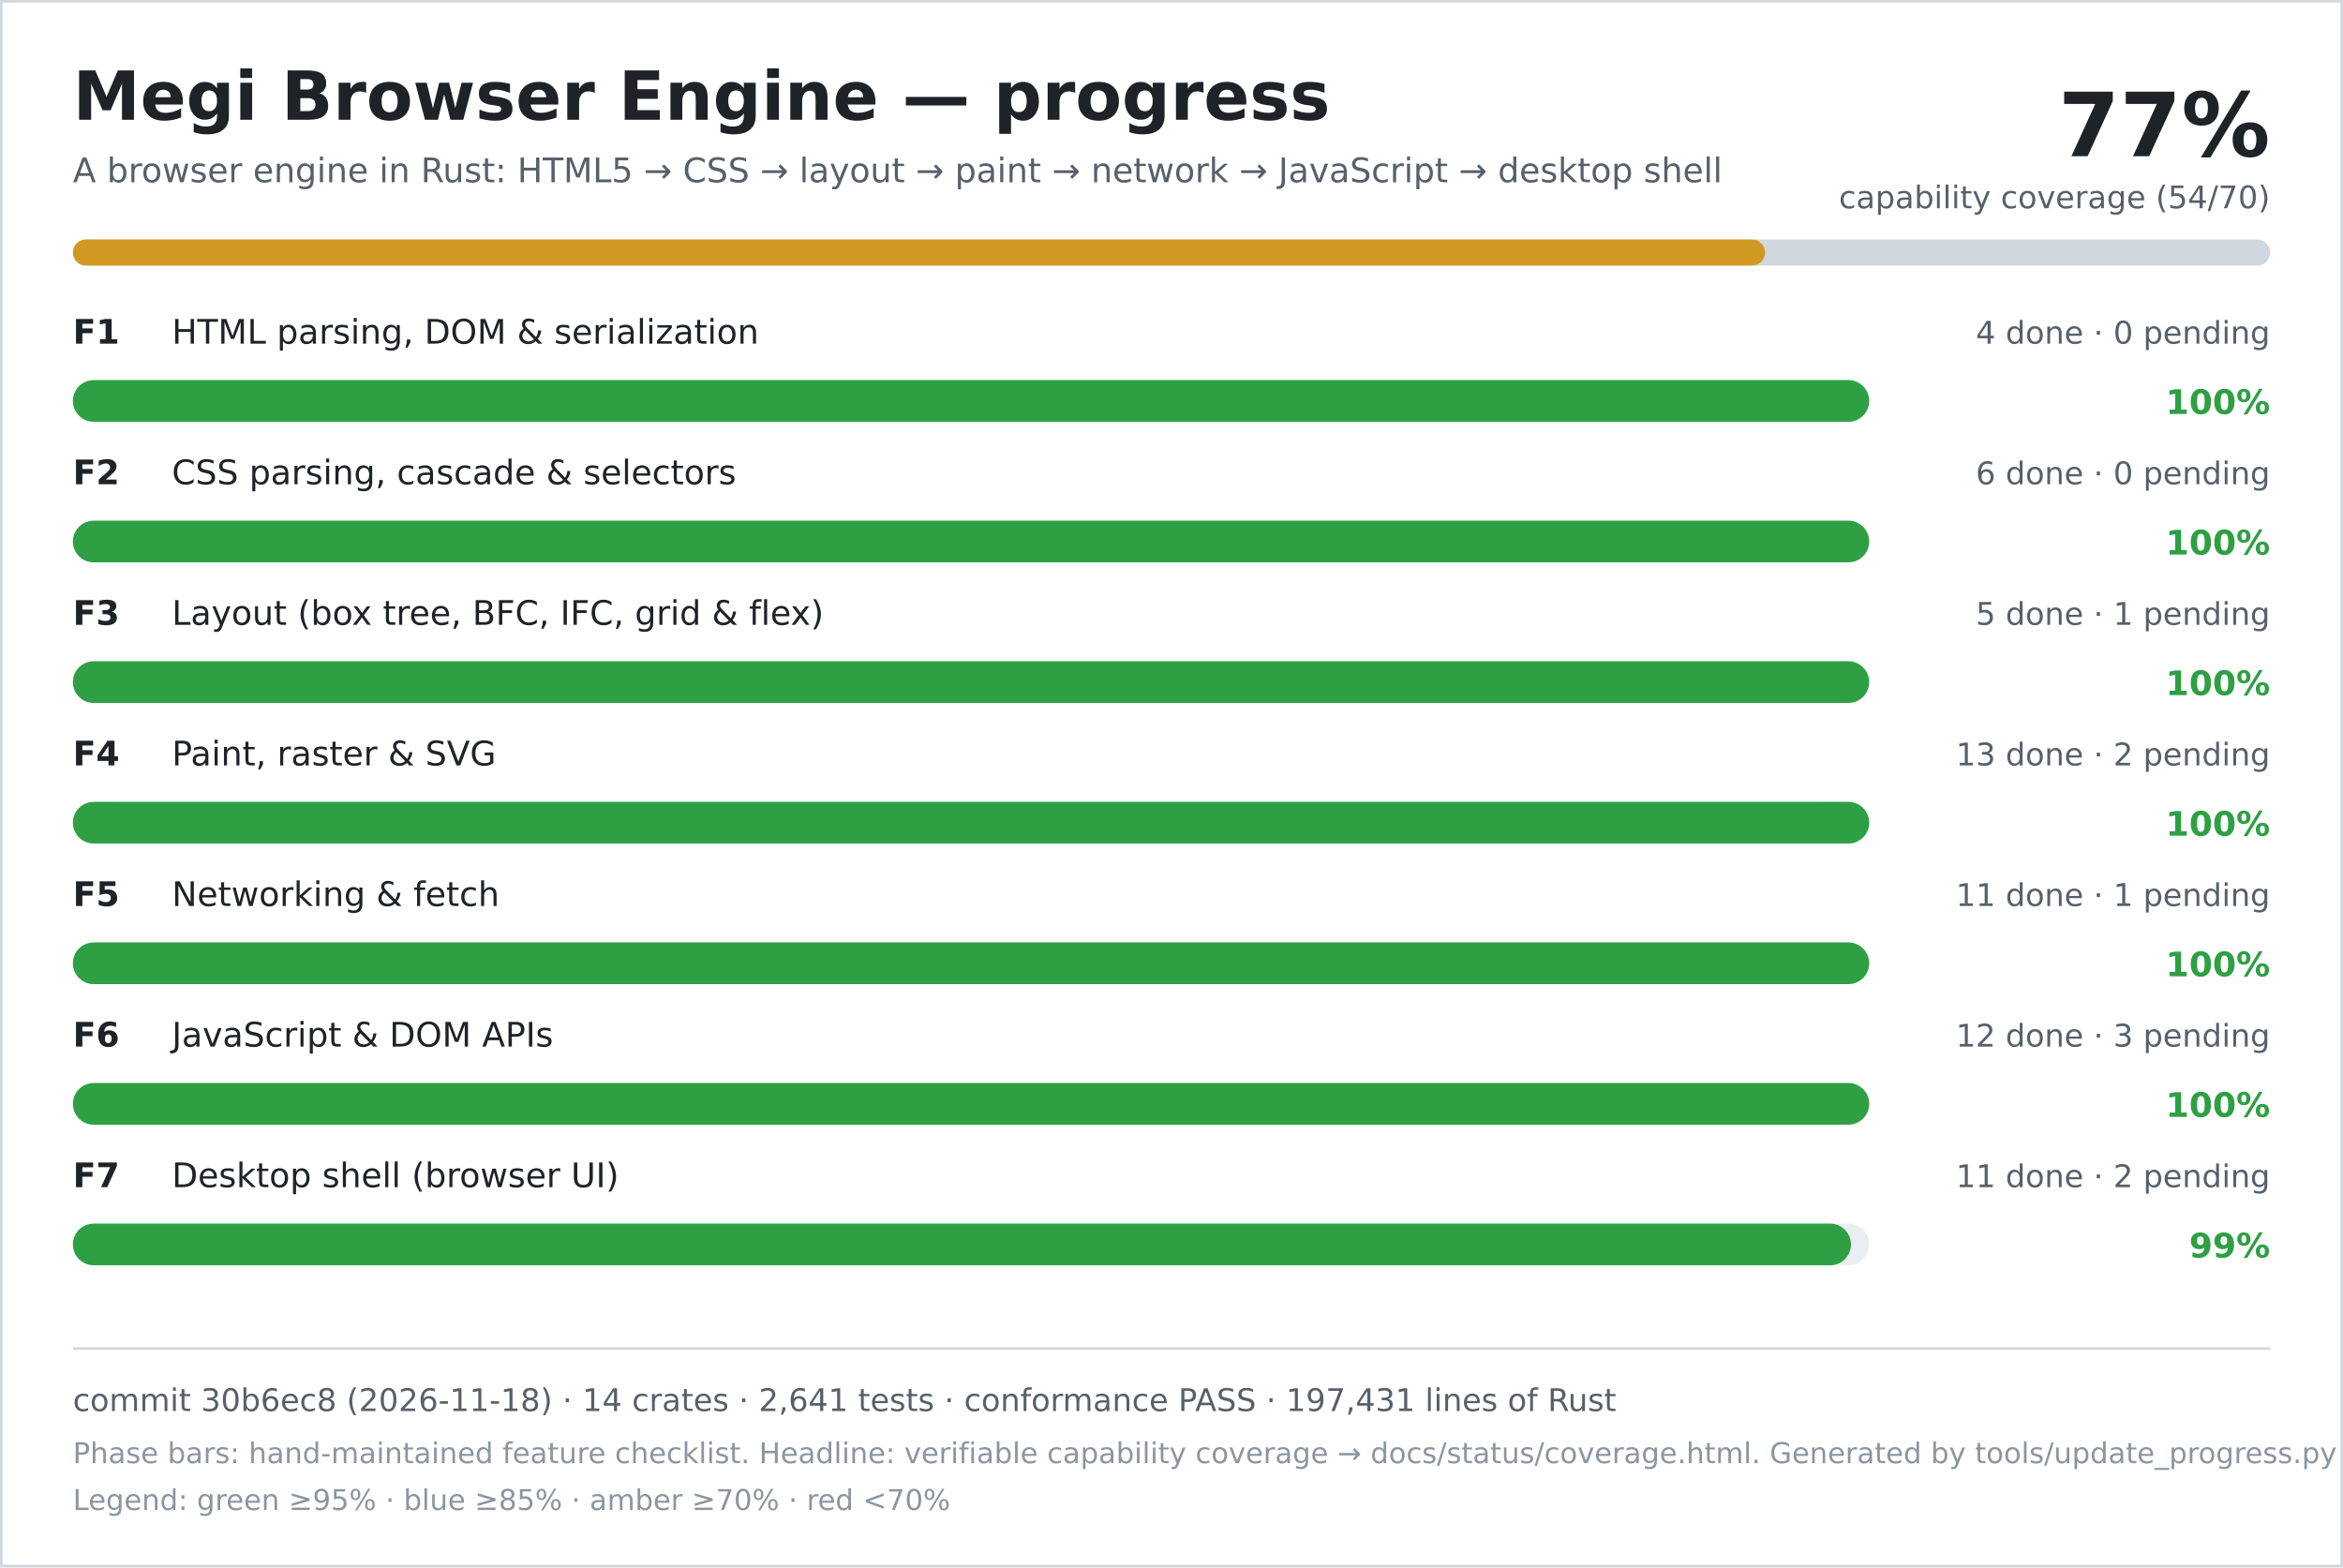
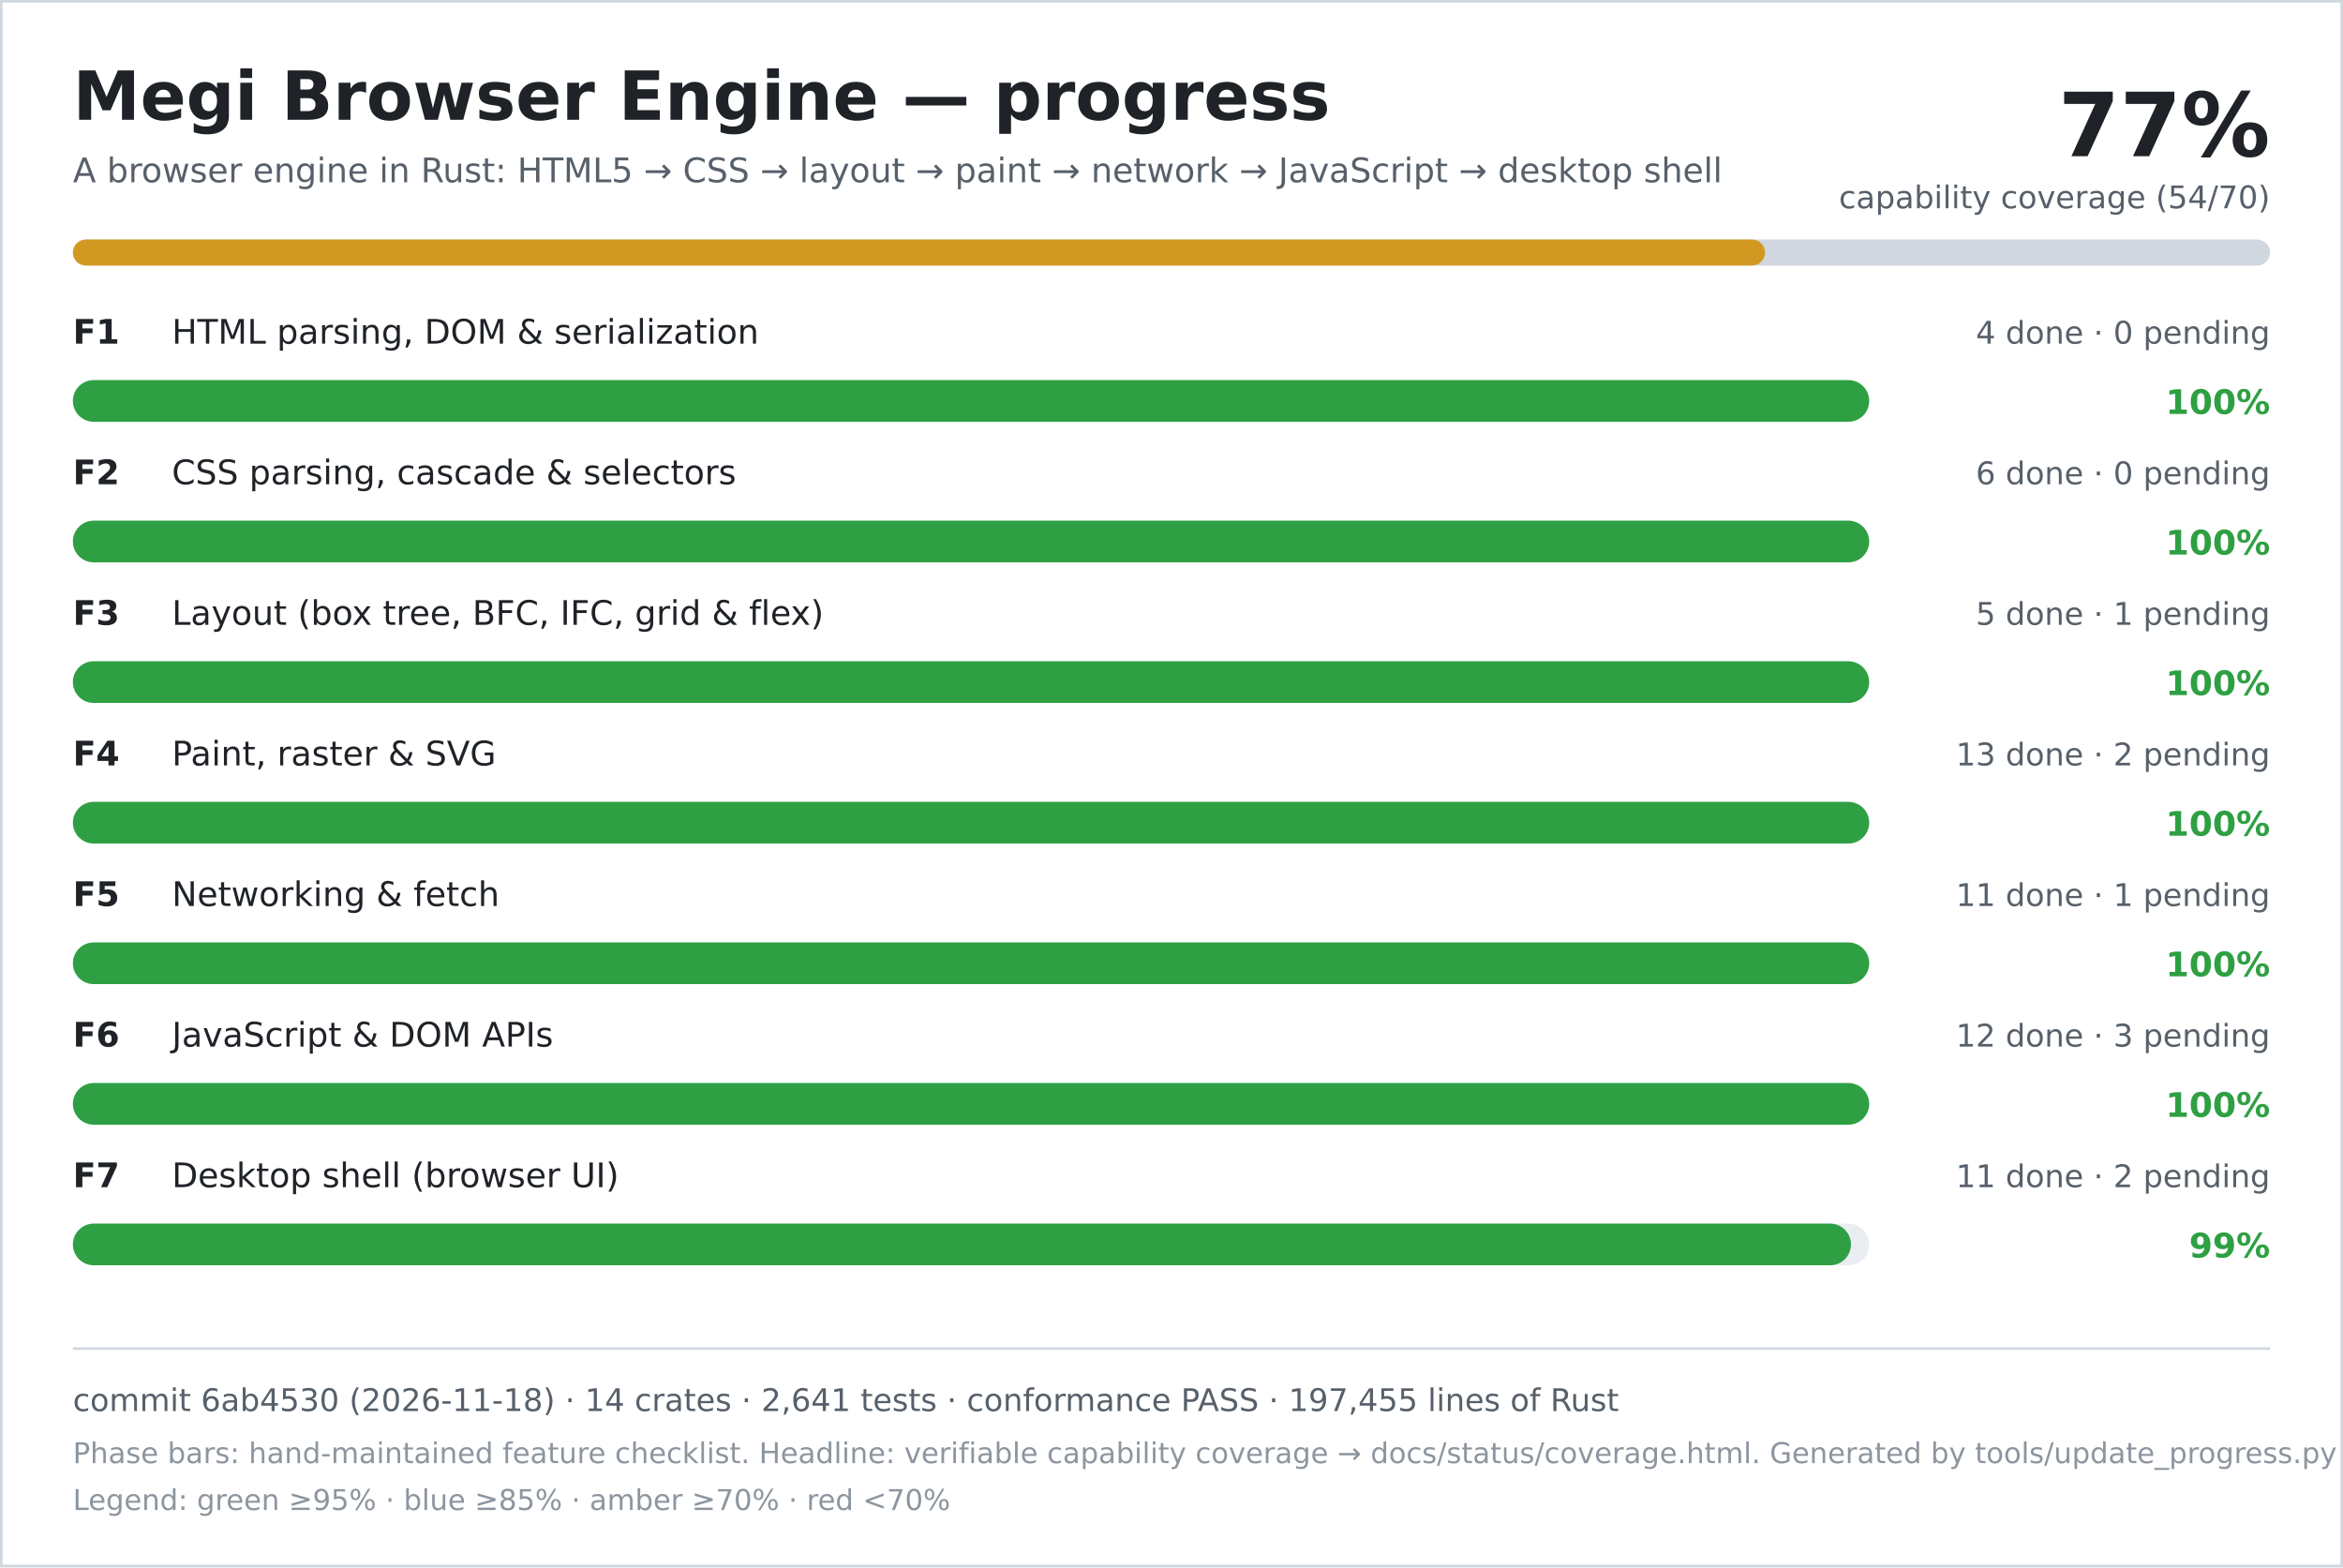
<svg xmlns="http://www.w3.org/2000/svg" width="900" height="602" viewBox="0 0 900 602" role="img" aria-labelledby="title desc">
  <rect width="900" height="602" fill="#ffffff" />
  <rect x="0.5" y="0.5" width="899" height="601" fill="none" stroke="#d0d7de" />
  <text x="28" y="46" font-family="DejaVu Sans, Verdana, sans-serif" font-size="26" font-weight="700" fill="#1f2328">Megi Browser Engine — progress</text>
  <text x="28" y="70" font-family="DejaVu Sans, Verdana, sans-serif" font-size="13" fill="#57606a">A browser engine in Rust: HTML5 → CSS → layout → paint → network → JavaScript → desktop shell</text>
  <text x="872" y="60" text-anchor="end" font-family="DejaVu Sans, Verdana, sans-serif" font-size="34" font-weight="700" fill="#1f2328">77%</text>
  <text x="872" y="80" text-anchor="end" font-family="DejaVu Sans, Verdana, sans-serif" font-size="12" fill="#57606a">capability coverage (54/70)</text>
  <rect x="28" y="92" width="844" height="10" rx="5" fill="#d0d7de" />
  <rect x="28" y="92" width="650" height="10" rx="5" fill="#d29922" />
  <text x="28" y="132" font-family="DejaVu Sans, Verdana, sans-serif" font-size="13" font-weight="700" fill="#1f2328">F1</text>
  <text x="66" y="132" font-family="DejaVu Sans, Verdana, sans-serif" font-size="13" fill="#1f2328">HTML parsing, DOM &amp; serialization</text>
  <text x="872" y="132" text-anchor="end" font-family="DejaVu Sans, Verdana, sans-serif" font-size="12" fill="#57606a">4 done · 0 pending</text>
  <rect x="28" y="146" width="690" height="16" rx="8" fill="#eaeef2" />
  <rect x="28" y="146" width="690" height="16" rx="8" fill="#2ea043" />
  <text x="872" y="159" text-anchor="end" font-family="DejaVu Sans, Verdana, sans-serif" font-size="13" font-weight="700" fill="#2ea043">100%</text>
  <text x="28" y="186" font-family="DejaVu Sans, Verdana, sans-serif" font-size="13" font-weight="700" fill="#1f2328">F2</text>
  <text x="66" y="186" font-family="DejaVu Sans, Verdana, sans-serif" font-size="13" fill="#1f2328">CSS parsing, cascade &amp; selectors</text>
  <text x="872" y="186" text-anchor="end" font-family="DejaVu Sans, Verdana, sans-serif" font-size="12" fill="#57606a">6 done · 0 pending</text>
  <rect x="28" y="200" width="690" height="16" rx="8" fill="#eaeef2" />
  <rect x="28" y="200" width="690" height="16" rx="8" fill="#2ea043" />
  <text x="872" y="213" text-anchor="end" font-family="DejaVu Sans, Verdana, sans-serif" font-size="13" font-weight="700" fill="#2ea043">100%</text>
  <text x="28" y="240" font-family="DejaVu Sans, Verdana, sans-serif" font-size="13" font-weight="700" fill="#1f2328">F3</text>
  <text x="66" y="240" font-family="DejaVu Sans, Verdana, sans-serif" font-size="13" fill="#1f2328">Layout (box tree, BFC, IFC, grid &amp; flex)</text>
  <text x="872" y="240" text-anchor="end" font-family="DejaVu Sans, Verdana, sans-serif" font-size="12" fill="#57606a">5 done · 1 pending</text>
  <rect x="28" y="254" width="690" height="16" rx="8" fill="#eaeef2" />
  <rect x="28" y="254" width="690" height="16" rx="8" fill="#2ea043" />
  <text x="872" y="267" text-anchor="end" font-family="DejaVu Sans, Verdana, sans-serif" font-size="13" font-weight="700" fill="#2ea043">100%</text>
  <text x="28" y="294" font-family="DejaVu Sans, Verdana, sans-serif" font-size="13" font-weight="700" fill="#1f2328">F4</text>
  <text x="66" y="294" font-family="DejaVu Sans, Verdana, sans-serif" font-size="13" fill="#1f2328">Paint, raster &amp; SVG</text>
  <text x="872" y="294" text-anchor="end" font-family="DejaVu Sans, Verdana, sans-serif" font-size="12" fill="#57606a">13 done · 2 pending</text>
  <rect x="28" y="308" width="690" height="16" rx="8" fill="#eaeef2" />
  <rect x="28" y="308" width="690" height="16" rx="8" fill="#2ea043" />
  <text x="872" y="321" text-anchor="end" font-family="DejaVu Sans, Verdana, sans-serif" font-size="13" font-weight="700" fill="#2ea043">100%</text>
  <text x="28" y="348" font-family="DejaVu Sans, Verdana, sans-serif" font-size="13" font-weight="700" fill="#1f2328">F5</text>
  <text x="66" y="348" font-family="DejaVu Sans, Verdana, sans-serif" font-size="13" fill="#1f2328">Networking &amp; fetch</text>
  <text x="872" y="348" text-anchor="end" font-family="DejaVu Sans, Verdana, sans-serif" font-size="12" fill="#57606a">11 done · 1 pending</text>
  <rect x="28" y="362" width="690" height="16" rx="8" fill="#eaeef2" />
  <rect x="28" y="362" width="690" height="16" rx="8" fill="#2ea043" />
  <text x="872" y="375" text-anchor="end" font-family="DejaVu Sans, Verdana, sans-serif" font-size="13" font-weight="700" fill="#2ea043">100%</text>
  <text x="28" y="402" font-family="DejaVu Sans, Verdana, sans-serif" font-size="13" font-weight="700" fill="#1f2328">F6</text>
  <text x="66" y="402" font-family="DejaVu Sans, Verdana, sans-serif" font-size="13" fill="#1f2328">JavaScript &amp; DOM APIs</text>
  <text x="872" y="402" text-anchor="end" font-family="DejaVu Sans, Verdana, sans-serif" font-size="12" fill="#57606a">12 done · 3 pending</text>
  <rect x="28" y="416" width="690" height="16" rx="8" fill="#eaeef2" />
  <rect x="28" y="416" width="690" height="16" rx="8" fill="#2ea043" />
  <text x="872" y="429" text-anchor="end" font-family="DejaVu Sans, Verdana, sans-serif" font-size="13" font-weight="700" fill="#2ea043">100%</text>
  <text x="28" y="456" font-family="DejaVu Sans, Verdana, sans-serif" font-size="13" font-weight="700" fill="#1f2328">F7</text>
  <text x="66" y="456" font-family="DejaVu Sans, Verdana, sans-serif" font-size="13" fill="#1f2328">Desktop shell (browser UI)</text>
  <text x="872" y="456" text-anchor="end" font-family="DejaVu Sans, Verdana, sans-serif" font-size="12" fill="#57606a">11 done · 2 pending</text>
  <rect x="28" y="470" width="690" height="16" rx="8" fill="#eaeef2" />
  <rect x="28" y="470" width="683" height="16" rx="8" fill="#2ea043" />
  <text x="872" y="483" text-anchor="end" font-family="DejaVu Sans, Verdana, sans-serif" font-size="13" font-weight="700" fill="#2ea043">99%</text>
  <line x1="28" y1="518" x2="872" y2="518" stroke="#d0d7de" />
-   <text x="28" y="542" font-family="DejaVu Sans, Verdana, sans-serif" font-size="12" fill="#57606a">commit 30b6ec8 (2026-11-18) · 14 crates · 2,641 tests · conformance PASS · 197,431 lines of Rust</text>
+   <text x="28" y="542" font-family="DejaVu Sans, Verdana, sans-serif" font-size="12" fill="#57606a">commit 6ab4530 (2026-11-18) · 14 crates · 2,641 tests · conformance PASS · 197,455 lines of Rust</text>
  <text x="28" y="562" font-family="DejaVu Sans, Verdana, sans-serif" font-size="11" fill="#8c959f">Phase bars: hand-maintained feature checklist. Headline: verifiable capability coverage → docs/status/coverage.html. Generated by tools/update_progress.py — do not edit.</text>
  <text x="28" y="580" font-family="DejaVu Sans, Verdana, sans-serif" font-size="11" fill="#8c959f">Legend: green ≥95% · blue ≥85% · amber ≥70% · red &lt;70%</text>
</svg>
